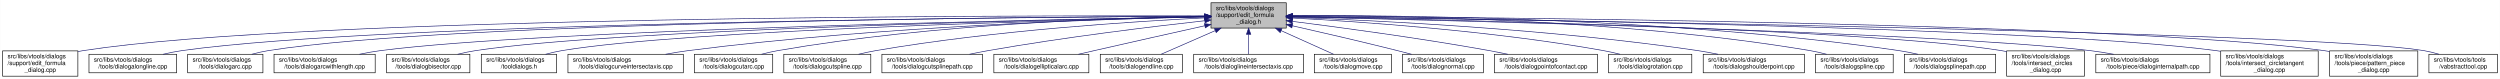
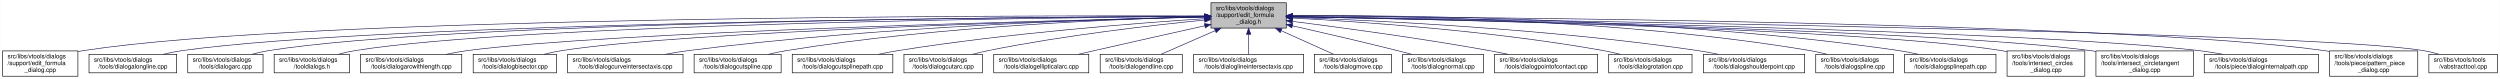
- <svg xmlns="http://www.w3.org/2000/svg" xmlns:xlink="http://www.w3.org/1999/xlink" width="4053pt" height="128pt" viewBox="0.00 0.00 4052.50 128.00">
+ <svg xmlns="http://www.w3.org/2000/svg" xmlns:xlink="http://www.w3.org/1999/xlink" width="4051pt" height="128pt" viewBox="0.00 0.00 4050.50 128.00">
  <g id="graph0" class="graph" transform="scale(1 1) rotate(0) translate(4 124)">
-     <polygon fill="white" stroke="transparent" points="-4,4 -4,-124 4048.5,-124 4048.5,4 -4,4" />
+     <polygon fill="white" stroke="transparent" points="-4,4 -4,-124 4046.5,-124 4046.5,4 -4,4" />
    <g id="node1" class="node">
      <g id="a_node1">
        <a xlink:title=" ">
-           <polygon fill="#bfbfbf" stroke="black" points="1959,-78.5 1959,-119.5 2081,-119.5 2081,-78.5 1959,-78.5" />
-           <text text-anchor="start" x="1967" y="-107.5" font-family="Helvetica,sans-Serif" font-size="10.00">src/libs/vtools/dialogs</text>
-           <text text-anchor="start" x="1967" y="-96.5" font-family="Helvetica,sans-Serif" font-size="10.00">/support/edit_formula</text>
-           <text text-anchor="middle" x="2020" y="-85.5" font-family="Helvetica,sans-Serif" font-size="10.00">_dialog.h</text>
+           <polygon fill="#bfbfbf" stroke="black" points="1958,-78.5 1958,-119.5 2080,-119.5 2080,-78.5 1958,-78.5" />
+           <text text-anchor="start" x="1966" y="-107.5" font-family="Helvetica,sans-Serif" font-size="10.00">src/libs/vtools/dialogs</text>
+           <text text-anchor="start" x="1966" y="-96.5" font-family="Helvetica,sans-Serif" font-size="10.00">/support/edit_formula</text>
+           <text text-anchor="middle" x="2019" y="-85.5" font-family="Helvetica,sans-Serif" font-size="10.00">_dialog.h</text>
        </a>
      </g>
    </g>
    <g id="node2" class="node">
      <g id="a_node2">
        <a xlink:href="../../d7/d8d/edit__formula__dialog_8cpp.html" target="_top" xlink:title=" ">
          <polygon fill="white" stroke="black" points="0,-0.5 0,-41.5 122,-41.5 122,-0.5 0,-0.5" />
          <text text-anchor="start" x="8" y="-29.5" font-family="Helvetica,sans-Serif" font-size="10.00">src/libs/vtools/dialogs</text>
          <text text-anchor="start" x="8" y="-18.5" font-family="Helvetica,sans-Serif" font-size="10.00">/support/edit_formula</text>
          <text text-anchor="middle" x="61" y="-7.5" font-family="Helvetica,sans-Serif" font-size="10.00">_dialog.cpp</text>
        </a>
      </g>
    </g>
    <g id="edge1" class="edge">
-       <path fill="none" stroke="midnightblue" d="M1948.41,-98.25C1648.36,-98.95 491.07,-97.88 131,-42 128.13,-41.55 125.21,-41.03 122.27,-40.44" />
-       <polygon fill="midnightblue" stroke="midnightblue" points="1948.72,-101.75 1958.71,-98.23 1948.71,-94.75 1948.72,-101.75" />
+       <path fill="none" stroke="midnightblue" d="M1947.44,-98.25C1647.55,-98.94 490.88,-97.85 131,-42 128.13,-41.55 125.21,-41.03 122.27,-40.44" />
+       <polygon fill="midnightblue" stroke="midnightblue" points="1947.76,-101.75 1957.75,-98.23 1947.74,-94.75 1947.76,-101.75" />
    </g>
    <g id="node3" class="node">
      <g id="a_node3">
        <a xlink:href="../../d6/d5d/dialogalongline_8cpp.html" target="_top" xlink:title=" ">
          <polygon fill="white" stroke="black" points="140,-6 140,-36 282,-36 282,-6 140,-6" />
          <text text-anchor="start" x="148" y="-24" font-family="Helvetica,sans-Serif" font-size="10.00">src/libs/vtools/dialogs</text>
          <text text-anchor="middle" x="211" y="-13" font-family="Helvetica,sans-Serif" font-size="10.00">/tools/dialogalongline.cpp</text>
        </a>
      </g>
    </g>
    <g id="edge2" class="edge">
-       <path fill="none" stroke="midnightblue" d="M1948.49,-97.71C1664.91,-96.24 618.97,-87.78 291,-42 280.93,-40.59 270.3,-38.43 260.18,-36.04" />
-       <polygon fill="midnightblue" stroke="midnightblue" points="1948.63,-101.21 1958.65,-97.76 1948.67,-94.21 1948.63,-101.21" />
+       <path fill="none" stroke="midnightblue" d="M1947.53,-97.71C1664.11,-96.24 618.78,-87.75 291,-42 280.93,-40.59 270.3,-38.43 260.18,-36.04" />
+       <polygon fill="midnightblue" stroke="midnightblue" points="1947.67,-101.21 1957.69,-97.76 1947.7,-94.21 1947.67,-101.21" />
    </g>
    <g id="node4" class="node">
      <g id="a_node4">
        <a xlink:href="../../d1/d37/dialogarc_8cpp.html" target="_top" xlink:title=" ">
          <polygon fill="white" stroke="black" points="300,-6 300,-36 422,-36 422,-6 300,-6" />
          <text text-anchor="start" x="308" y="-24" font-family="Helvetica,sans-Serif" font-size="10.00">src/libs/vtools/dialogs</text>
          <text text-anchor="middle" x="361" y="-13" font-family="Helvetica,sans-Serif" font-size="10.00">/tools/dialogarc.cpp</text>
        </a>
      </g>
    </g>
    <g id="edge3" class="edge">
-       <path fill="none" stroke="midnightblue" d="M1948.94,-97.79C1680.68,-96.63 729.64,-89.2 431,-42 422.14,-40.6 412.8,-38.44 403.95,-36.04" />
-       <polygon fill="midnightblue" stroke="midnightblue" points="1948.93,-101.29 1958.95,-97.83 1948.96,-94.29 1948.93,-101.29" />
+       <path fill="none" stroke="midnightblue" d="M1947.98,-97.79C1679.89,-96.62 729.45,-89.18 431,-42 422.14,-40.6 412.8,-38.44 403.95,-36.04" />
+       <polygon fill="midnightblue" stroke="midnightblue" points="1947.97,-101.29 1957.98,-97.83 1948,-94.29 1947.97,-101.29" />
    </g>
    <g id="node5" class="node">
      <g id="a_node5">
-         <a xlink:href="../../d2/d29/dialogarcwithlength_8cpp.html" target="_top" xlink:title=" ">
-           <polygon fill="white" stroke="black" points="440,-6 440,-36 604,-36 604,-6 440,-6" />
+         <a xlink:href="../../df/ded/tooldialogs_8h.html" target="_top" xlink:title=" ">
+           <polygon fill="white" stroke="black" points="440,-6 440,-36 562,-36 562,-6 440,-6" />
          <text text-anchor="start" x="448" y="-24" font-family="Helvetica,sans-Serif" font-size="10.00">src/libs/vtools/dialogs</text>
-           <text text-anchor="middle" x="522" y="-13" font-family="Helvetica,sans-Serif" font-size="10.00">/tools/dialogarcwithlength.cpp</text>
+           <text text-anchor="middle" x="501" y="-13" font-family="Helvetica,sans-Serif" font-size="10.00">/tooldialogs.h</text>
        </a>
      </g>
    </g>
    <g id="edge4" class="edge">
-       <path fill="none" stroke="midnightblue" d="M1948.64,-96.83C1700.42,-92.48 875.48,-75.8 613,-42 601.77,-40.55 589.88,-38.4 578.52,-36.04" />
-       <polygon fill="midnightblue" stroke="midnightblue" points="1948.92,-100.33 1958.98,-97.01 1949.04,-93.33 1948.92,-100.33" />
+       <path fill="none" stroke="midnightblue" d="M1947.59,-97.5C1694.45,-95.37 840.68,-85.1 571,-42 562.14,-40.58 552.81,-38.41 543.95,-36.02" />
+       <polygon fill="midnightblue" stroke="midnightblue" points="1947.74,-101 1957.77,-97.58 1947.8,-94 1947.74,-101" />
    </g>
    <g id="node6" class="node">
      <g id="a_node6">
-         <a xlink:href="../../da/dfa/dialogbisector_8cpp.html" target="_top" xlink:title=" ">
-           <polygon fill="white" stroke="black" points="622.5,-6 622.5,-36 757.5,-36 757.5,-6 622.5,-6" />
-           <text text-anchor="start" x="630.5" y="-24" font-family="Helvetica,sans-Serif" font-size="10.00">src/libs/vtools/dialogs</text>
-           <text text-anchor="middle" x="690" y="-13" font-family="Helvetica,sans-Serif" font-size="10.00">/tools/dialogbisector.cpp</text>
+         <a xlink:href="../../d2/d29/dialogarcwithlength_8cpp.html" target="_top" xlink:title=" ">
+           <polygon fill="white" stroke="black" points="580,-6 580,-36 744,-36 744,-6 580,-6" />
+           <text text-anchor="start" x="588" y="-24" font-family="Helvetica,sans-Serif" font-size="10.00">src/libs/vtools/dialogs</text>
+           <text text-anchor="middle" x="662" y="-13" font-family="Helvetica,sans-Serif" font-size="10.00">/tools/dialogarcwithlength.cpp</text>
        </a>
      </g>
    </g>
    <g id="edge5" class="edge">
-       <path fill="none" stroke="midnightblue" d="M1948.37,-96.77C1717.93,-92.51 997.36,-76.67 767,-42 757.44,-40.56 747.35,-38.41 737.74,-36.05" />
-       <polygon fill="midnightblue" stroke="midnightblue" points="1948.58,-100.27 1958.64,-96.96 1948.71,-93.28 1948.58,-100.27" />
+       <path fill="none" stroke="midnightblue" d="M1947.48,-96.46C1715.67,-91.2 986.64,-72.61 753,-42 741.77,-40.53 729.88,-38.37 718.53,-36" />
+       <polygon fill="midnightblue" stroke="midnightblue" points="1947.73,-99.96 1957.81,-96.69 1947.89,-92.97 1947.73,-99.96" />
    </g>
    <g id="node7" class="node">
      <g id="a_node7">
-         <a xlink:href="../../df/ded/tooldialogs_8h.html" target="_top" xlink:title=" ">
-           <polygon fill="white" stroke="black" points="776,-6 776,-36 898,-36 898,-6 776,-6" />
-           <text text-anchor="start" x="784" y="-24" font-family="Helvetica,sans-Serif" font-size="10.00">src/libs/vtools/dialogs</text>
-           <text text-anchor="middle" x="837" y="-13" font-family="Helvetica,sans-Serif" font-size="10.00">/tooldialogs.h</text>
+         <a xlink:href="../../da/dfa/dialogbisector_8cpp.html" target="_top" xlink:title=" ">
+           <polygon fill="white" stroke="black" points="762.5,-6 762.5,-36 897.5,-36 897.5,-6 762.5,-6" />
+           <text text-anchor="start" x="770.5" y="-24" font-family="Helvetica,sans-Serif" font-size="10.00">src/libs/vtools/dialogs</text>
+           <text text-anchor="middle" x="830" y="-13" font-family="Helvetica,sans-Serif" font-size="10.00">/tools/dialogbisector.cpp</text>
        </a>
      </g>
    </g>
    <g id="edge6" class="edge">
-       <path fill="none" stroke="midnightblue" d="M1948.83,-96.54C1736.34,-91.84 1108.76,-75.45 907,-42 898.27,-40.55 889.08,-38.4 880.34,-36.04" />
-       <polygon fill="midnightblue" stroke="midnightblue" points="1948.86,-100.04 1958.94,-96.76 1949.02,-93.04 1948.86,-100.04" />
+       <path fill="none" stroke="midnightblue" d="M1947.86,-96.35C1735.46,-91.11 1108.1,-73.33 906,-42 896.56,-40.54 886.6,-38.38 877.11,-36.01" />
+       <polygon fill="midnightblue" stroke="midnightblue" points="1947.88,-99.85 1957.96,-96.59 1948.05,-92.85 1947.88,-99.85" />
    </g>
    <g id="node8" class="node">
      <g id="a_node8">
        <a xlink:href="../../dd/d39/dialogcurveintersectaxis_8cpp.html" target="_top" xlink:title=" ">
-           <polygon fill="white" stroke="black" points="916.5,-6 916.5,-36 1103.5,-36 1103.5,-6 916.5,-6" />
-           <text text-anchor="start" x="924.5" y="-24" font-family="Helvetica,sans-Serif" font-size="10.00">src/libs/vtools/dialogs</text>
-           <text text-anchor="middle" x="1010" y="-13" font-family="Helvetica,sans-Serif" font-size="10.00">/tools/dialogcurveintersectaxis.cpp</text>
+           <polygon fill="white" stroke="black" points="915.5,-6 915.5,-36 1102.5,-36 1102.5,-6 915.5,-6" />
+           <text text-anchor="start" x="923.5" y="-24" font-family="Helvetica,sans-Serif" font-size="10.00">src/libs/vtools/dialogs</text>
+           <text text-anchor="middle" x="1009" y="-13" font-family="Helvetica,sans-Serif" font-size="10.00">/tools/dialogcurveintersectaxis.cpp</text>
        </a>
      </g>
    </g>
    <g id="edge7" class="edge">
-       <path fill="none" stroke="midnightblue" d="M1948.66,-96.8C1795.08,-93.51 1421.91,-81.76 1112,-42 1099.92,-40.45 1087.12,-38.33 1074.81,-36.04" />
-       <polygon fill="midnightblue" stroke="midnightblue" points="1948.83,-100.3 1958.9,-97.01 1948.97,-93.3 1948.83,-100.3" />
+       <path fill="none" stroke="midnightblue" d="M1947.66,-96.8C1794.08,-93.51 1420.91,-81.76 1111,-42 1098.92,-40.45 1086.12,-38.33 1073.81,-36.04" />
+       <polygon fill="midnightblue" stroke="midnightblue" points="1947.83,-100.3 1957.9,-97.01 1947.97,-93.3 1947.83,-100.3" />
    </g>
    <g id="node9" class="node">
      <g id="a_node9">
-         <a xlink:href="../../d9/d90/dialogcutarc_8cpp.html" target="_top" xlink:title=" ">
-           <polygon fill="white" stroke="black" points="1121.5,-6 1121.5,-36 1248.5,-36 1248.5,-6 1121.5,-6" />
-           <text text-anchor="start" x="1129.5" y="-24" font-family="Helvetica,sans-Serif" font-size="10.00">src/libs/vtools/dialogs</text>
-           <text text-anchor="middle" x="1185" y="-13" font-family="Helvetica,sans-Serif" font-size="10.00">/tools/dialogcutarc.cpp</text>
+         <a xlink:href="../../d3/d2e/dialogcutspline_8cpp.html" target="_top" xlink:title=" ">
+           <polygon fill="white" stroke="black" points="1120.5,-6 1120.5,-36 1261.5,-36 1261.5,-6 1120.5,-6" />
+           <text text-anchor="start" x="1128.5" y="-24" font-family="Helvetica,sans-Serif" font-size="10.00">src/libs/vtools/dialogs</text>
+           <text text-anchor="middle" x="1191" y="-13" font-family="Helvetica,sans-Serif" font-size="10.00">/tools/dialogcutspline.cpp</text>
        </a>
      </g>
    </g>
    <g id="edge8" class="edge">
-       <path fill="none" stroke="midnightblue" d="M1948.4,-97.45C1812.58,-95.36 1508.57,-85.73 1257,-42 1248.31,-40.49 1239.15,-38.37 1230.4,-36.07" />
-       <polygon fill="midnightblue" stroke="midnightblue" points="1948.62,-100.95 1958.67,-97.59 1948.72,-93.95 1948.62,-100.95" />
+       <path fill="none" stroke="midnightblue" d="M1947.79,-96.78C1814.11,-93.57 1516.8,-82.16 1270,-42 1260.5,-40.45 1250.48,-38.32 1240.88,-36.02" />
+       <polygon fill="midnightblue" stroke="midnightblue" points="1947.82,-100.28 1957.9,-97.01 1947.98,-93.28 1947.82,-100.28" />
    </g>
    <g id="node10" class="node">
      <g id="a_node10">
-         <a xlink:href="../../d3/d2e/dialogcutspline_8cpp.html" target="_top" xlink:title=" ">
-           <polygon fill="white" stroke="black" points="1266.5,-6 1266.5,-36 1407.5,-36 1407.5,-6 1266.5,-6" />
-           <text text-anchor="start" x="1274.5" y="-24" font-family="Helvetica,sans-Serif" font-size="10.00">src/libs/vtools/dialogs</text>
-           <text text-anchor="middle" x="1337" y="-13" font-family="Helvetica,sans-Serif" font-size="10.00">/tools/dialogcutspline.cpp</text>
+         <a xlink:href="../../df/d30/dialogcutsplinepath_8cpp.html" target="_top" xlink:title=" ">
+           <polygon fill="white" stroke="black" points="1279.5,-6 1279.5,-36 1442.5,-36 1442.5,-6 1279.5,-6" />
+           <text text-anchor="start" x="1287.5" y="-24" font-family="Helvetica,sans-Serif" font-size="10.00">src/libs/vtools/dialogs</text>
+           <text text-anchor="middle" x="1361" y="-13" font-family="Helvetica,sans-Serif" font-size="10.00">/tools/dialogcutsplinepath.cpp</text>
        </a>
      </g>
    </g>
    <g id="edge9" class="edge">
-       <path fill="none" stroke="midnightblue" d="M1948.42,-94.97C1834.86,-89.35 1606.73,-74.78 1416,-42 1406.8,-40.42 1397.09,-38.32 1387.75,-36.08" />
-       <polygon fill="midnightblue" stroke="midnightblue" points="1948.56,-98.48 1958.72,-95.47 1948.9,-91.49 1948.56,-98.48" />
+       <path fill="none" stroke="midnightblue" d="M1947.63,-93.73C1839.64,-86.65 1628.49,-70.37 1451,-42 1440.73,-40.36 1429.87,-38.26 1419.38,-36.04" />
+       <polygon fill="midnightblue" stroke="midnightblue" points="1947.54,-97.23 1957.75,-94.39 1948,-90.25 1947.54,-97.23" />
    </g>
    <g id="node11" class="node">
      <g id="a_node11">
-         <a xlink:href="../../df/d30/dialogcutsplinepath_8cpp.html" target="_top" xlink:title=" ">
-           <polygon fill="white" stroke="black" points="1425.5,-6 1425.5,-36 1588.5,-36 1588.5,-6 1425.5,-6" />
-           <text text-anchor="start" x="1433.5" y="-24" font-family="Helvetica,sans-Serif" font-size="10.00">src/libs/vtools/dialogs</text>
-           <text text-anchor="middle" x="1507" y="-13" font-family="Helvetica,sans-Serif" font-size="10.00">/tools/dialogcutsplinepath.cpp</text>
+         <a xlink:href="../../d9/d90/dialogcutarc_8cpp.html" target="_top" xlink:title=" ">
+           <polygon fill="white" stroke="black" points="1460.5,-6 1460.5,-36 1587.5,-36 1587.5,-6 1460.5,-6" />
+           <text text-anchor="start" x="1468.5" y="-24" font-family="Helvetica,sans-Serif" font-size="10.00">src/libs/vtools/dialogs</text>
+           <text text-anchor="middle" x="1524" y="-13" font-family="Helvetica,sans-Serif" font-size="10.00">/tools/dialogcutarc.cpp</text>
        </a>
      </g>
    </g>
    <g id="edge10" class="edge">
-       <path fill="none" stroke="midnightblue" d="M1949,-90.43C1864.91,-81.04 1720.75,-63.59 1598,-42 1588.12,-40.26 1577.69,-38.19 1567.56,-36.06" />
-       <polygon fill="midnightblue" stroke="midnightblue" points="1948.63,-93.91 1958.95,-91.54 1949.4,-86.95 1948.63,-93.91" />
+       <path fill="none" stroke="midnightblue" d="M1947.8,-91.52C1863.51,-83.17 1719.16,-66.72 1597,-42 1588.76,-40.33 1580.07,-38.25 1571.68,-36.06" />
+       <polygon fill="midnightblue" stroke="midnightblue" points="1947.48,-95.01 1957.77,-92.5 1948.16,-88.04 1947.48,-95.01" />
    </g>
    <g id="node12" class="node">
      <g id="a_node12">
        <a xlink:href="../../d9/d68/dialogellipticalarc_8cpp.html" target="_top" xlink:title=" ">
-           <polygon fill="white" stroke="black" points="1607,-6 1607,-36 1761,-36 1761,-6 1607,-6" />
-           <text text-anchor="start" x="1615" y="-24" font-family="Helvetica,sans-Serif" font-size="10.00">src/libs/vtools/dialogs</text>
-           <text text-anchor="middle" x="1684" y="-13" font-family="Helvetica,sans-Serif" font-size="10.00">/tools/dialogellipticalarc.cpp</text>
+           <polygon fill="white" stroke="black" points="1606,-6 1606,-36 1760,-36 1760,-6 1606,-6" />
+           <text text-anchor="start" x="1614" y="-24" font-family="Helvetica,sans-Serif" font-size="10.00">src/libs/vtools/dialogs</text>
+           <text text-anchor="middle" x="1683" y="-13" font-family="Helvetica,sans-Serif" font-size="10.00">/tools/dialogellipticalarc.cpp</text>
        </a>
      </g>
    </g>
    <g id="edge11" class="edge">
-       <path fill="none" stroke="midnightblue" d="M1948.77,-82.21C1898.73,-71.07 1830.24,-55.75 1770,-42 1761.63,-40.09 1752.81,-38.06 1744.13,-36.05" />
-       <polygon fill="midnightblue" stroke="midnightblue" points="1948.32,-85.69 1958.84,-84.45 1949.84,-78.86 1948.32,-85.69" />
+       <path fill="none" stroke="midnightblue" d="M1947.77,-82.21C1897.73,-71.07 1829.24,-55.75 1769,-42 1760.63,-40.09 1751.81,-38.06 1743.13,-36.05" />
+       <polygon fill="midnightblue" stroke="midnightblue" points="1947.32,-85.69 1957.84,-84.45 1948.84,-78.86 1947.32,-85.69" />
    </g>
    <g id="node13" class="node">
      <g id="a_node13">
        <a xlink:href="../../d3/d15/dialogendline_8cpp.html" target="_top" xlink:title=" ">
-           <polygon fill="white" stroke="black" points="1779.5,-6 1779.5,-36 1912.5,-36 1912.5,-6 1779.5,-6" />
-           <text text-anchor="start" x="1787.5" y="-24" font-family="Helvetica,sans-Serif" font-size="10.00">src/libs/vtools/dialogs</text>
-           <text text-anchor="middle" x="1846" y="-13" font-family="Helvetica,sans-Serif" font-size="10.00">/tools/dialogendline.cpp</text>
+           <polygon fill="white" stroke="black" points="1778.5,-6 1778.5,-36 1911.5,-36 1911.5,-6 1778.5,-6" />
+           <text text-anchor="start" x="1786.5" y="-24" font-family="Helvetica,sans-Serif" font-size="10.00">src/libs/vtools/dialogs</text>
+           <text text-anchor="middle" x="1845" y="-13" font-family="Helvetica,sans-Serif" font-size="10.00">/tools/dialogendline.cpp</text>
        </a>
      </g>
    </g>
    <g id="edge12" class="edge">
-       <path fill="none" stroke="midnightblue" d="M1965.7,-74.28C1937.02,-61.76 1902.79,-46.81 1878.3,-36.11" />
-       <polygon fill="midnightblue" stroke="midnightblue" points="1964.63,-77.63 1975.19,-78.43 1967.43,-71.22 1964.63,-77.63" />
+       <path fill="none" stroke="midnightblue" d="M1964.7,-74.28C1936.02,-61.76 1901.79,-46.81 1877.3,-36.11" />
+       <polygon fill="midnightblue" stroke="midnightblue" points="1963.63,-77.63 1974.19,-78.43 1966.43,-71.22 1963.63,-77.63" />
    </g>
    <g id="node14" class="node">
      <g id="a_node14">
        <a xlink:href="../../de/d3c/dialoglineintersectaxis_8cpp.html" target="_top" xlink:title=" ">
-           <polygon fill="white" stroke="black" points="1931,-6 1931,-36 2109,-36 2109,-6 1931,-6" />
-           <text text-anchor="start" x="1939" y="-24" font-family="Helvetica,sans-Serif" font-size="10.00">src/libs/vtools/dialogs</text>
-           <text text-anchor="middle" x="2020" y="-13" font-family="Helvetica,sans-Serif" font-size="10.00">/tools/dialoglineintersectaxis.cpp</text>
+           <polygon fill="white" stroke="black" points="1930,-6 1930,-36 2108,-36 2108,-6 1930,-6" />
+           <text text-anchor="start" x="1938" y="-24" font-family="Helvetica,sans-Serif" font-size="10.00">src/libs/vtools/dialogs</text>
+           <text text-anchor="middle" x="2019" y="-13" font-family="Helvetica,sans-Serif" font-size="10.00">/tools/dialoglineintersectaxis.cpp</text>
        </a>
      </g>
    </g>
    <g id="edge13" class="edge">
-       <path fill="none" stroke="midnightblue" d="M2020,-68.28C2020,-57.25 2020,-45.25 2020,-36.23" />
-       <polygon fill="midnightblue" stroke="midnightblue" points="2016.5,-68.43 2020,-78.43 2023.5,-68.43 2016.5,-68.43" />
+       <path fill="none" stroke="midnightblue" d="M2019,-68.28C2019,-57.25 2019,-45.25 2019,-36.23" />
+       <polygon fill="midnightblue" stroke="midnightblue" points="2015.5,-68.43 2019,-78.43 2022.5,-68.43 2015.5,-68.43" />
    </g>
    <g id="node15" class="node">
      <g id="a_node15">
        <a xlink:href="../../d2/d51/dialogmove_8cpp.html" target="_top" xlink:title=" ">
-           <polygon fill="white" stroke="black" points="2126.5,-6 2126.5,-36 2251.5,-36 2251.5,-6 2126.5,-6" />
-           <text text-anchor="start" x="2134.5" y="-24" font-family="Helvetica,sans-Serif" font-size="10.00">src/libs/vtools/dialogs</text>
-           <text text-anchor="middle" x="2189" y="-13" font-family="Helvetica,sans-Serif" font-size="10.00">/tools/dialogmove.cpp</text>
+           <polygon fill="white" stroke="black" points="2125.5,-6 2125.5,-36 2250.5,-36 2250.5,-6 2125.5,-6" />
+           <text text-anchor="start" x="2133.5" y="-24" font-family="Helvetica,sans-Serif" font-size="10.00">src/libs/vtools/dialogs</text>
+           <text text-anchor="middle" x="2188" y="-13" font-family="Helvetica,sans-Serif" font-size="10.00">/tools/dialogmove.cpp</text>
        </a>
      </g>
    </g>
    <g id="edge14" class="edge">
-       <path fill="none" stroke="midnightblue" d="M2072.74,-74.28C2100.6,-61.76 2133.84,-46.81 2157.63,-36.11" />
-       <polygon fill="midnightblue" stroke="midnightblue" points="2071.21,-71.13 2063.52,-78.43 2074.08,-77.52 2071.21,-71.13" />
+       <path fill="none" stroke="midnightblue" d="M2071.74,-74.28C2099.6,-61.76 2132.84,-46.81 2156.63,-36.11" />
+       <polygon fill="midnightblue" stroke="midnightblue" points="2070.21,-71.13 2062.52,-78.43 2073.08,-77.52 2070.21,-71.13" />
    </g>
    <g id="node16" class="node">
      <g id="a_node16">
        <a xlink:href="../../da/df4/dialognormal_8cpp.html" target="_top" xlink:title=" ">
-           <polygon fill="white" stroke="black" points="2269.5,-6 2269.5,-36 2400.5,-36 2400.5,-6 2269.5,-6" />
-           <text text-anchor="start" x="2277.5" y="-24" font-family="Helvetica,sans-Serif" font-size="10.00">src/libs/vtools/dialogs</text>
-           <text text-anchor="middle" x="2335" y="-13" font-family="Helvetica,sans-Serif" font-size="10.00">/tools/dialognormal.cpp</text>
+           <polygon fill="white" stroke="black" points="2268.5,-6 2268.5,-36 2399.5,-36 2399.5,-6 2268.5,-6" />
+           <text text-anchor="start" x="2276.5" y="-24" font-family="Helvetica,sans-Serif" font-size="10.00">src/libs/vtools/dialogs</text>
+           <text text-anchor="middle" x="2334" y="-13" font-family="Helvetica,sans-Serif" font-size="10.00">/tools/dialognormal.cpp</text>
        </a>
      </g>
    </g>
    <g id="edge15" class="edge">
-       <path fill="none" stroke="midnightblue" d="M2091.05,-82.19C2139.13,-71.32 2204.02,-56.32 2261,-42 2268.49,-40.12 2276.38,-38.06 2284.11,-36.01" />
-       <polygon fill="midnightblue" stroke="midnightblue" points="2090.04,-78.83 2081.06,-84.44 2091.58,-85.66 2090.04,-78.83" />
+       <path fill="none" stroke="midnightblue" d="M2090.05,-82.19C2138.13,-71.32 2203.02,-56.32 2260,-42 2267.49,-40.12 2275.38,-38.06 2283.11,-36.01" />
+       <polygon fill="midnightblue" stroke="midnightblue" points="2089.04,-78.83 2080.06,-84.44 2090.58,-85.66 2089.04,-78.83" />
    </g>
    <g id="node17" class="node">
      <g id="a_node17">
        <a xlink:href="../../d9/df4/dialogpointofcontact_8cpp.html" target="_top" xlink:title=" ">
-           <polygon fill="white" stroke="black" points="2418.5,-6 2418.5,-36 2585.5,-36 2585.5,-6 2418.5,-6" />
-           <text text-anchor="start" x="2426.5" y="-24" font-family="Helvetica,sans-Serif" font-size="10.00">src/libs/vtools/dialogs</text>
-           <text text-anchor="middle" x="2502" y="-13" font-family="Helvetica,sans-Serif" font-size="10.00">/tools/dialogpointofcontact.cpp</text>
+           <polygon fill="white" stroke="black" points="2417.5,-6 2417.5,-36 2584.5,-36 2584.5,-6 2417.5,-6" />
+           <text text-anchor="start" x="2425.5" y="-24" font-family="Helvetica,sans-Serif" font-size="10.00">src/libs/vtools/dialogs</text>
+           <text text-anchor="middle" x="2501" y="-13" font-family="Helvetica,sans-Serif" font-size="10.00">/tools/dialogpointofcontact.cpp</text>
        </a>
      </g>
    </g>
    <g id="edge16" class="edge">
-       <path fill="none" stroke="midnightblue" d="M2091.26,-89.32C2169.63,-79.41 2299.19,-61.97 2410,-42 2419.81,-40.23 2430.17,-38.17 2440.26,-36.06" />
-       <polygon fill="midnightblue" stroke="midnightblue" points="2090.5,-85.89 2081.01,-90.61 2091.37,-92.83 2090.5,-85.89" />
+       <path fill="none" stroke="midnightblue" d="M2090.26,-89.32C2168.63,-79.41 2298.19,-61.97 2409,-42 2418.81,-40.23 2429.17,-38.17 2439.26,-36.06" />
+       <polygon fill="midnightblue" stroke="midnightblue" points="2089.5,-85.89 2080.01,-90.61 2090.37,-92.83 2089.5,-85.89" />
    </g>
    <g id="node18" class="node">
      <g id="a_node18">
        <a xlink:href="../../dc/d64/dialogrotation_8cpp.html" target="_top" xlink:title=" ">
-           <polygon fill="white" stroke="black" points="2603.5,-6 2603.5,-36 2738.5,-36 2738.5,-6 2603.5,-6" />
-           <text text-anchor="start" x="2611.5" y="-24" font-family="Helvetica,sans-Serif" font-size="10.00">src/libs/vtools/dialogs</text>
-           <text text-anchor="middle" x="2671" y="-13" font-family="Helvetica,sans-Serif" font-size="10.00">/tools/dialogrotation.cpp</text>
+           <polygon fill="white" stroke="black" points="2602.5,-6 2602.5,-36 2737.5,-36 2737.5,-6 2602.5,-6" />
+           <text text-anchor="start" x="2610.5" y="-24" font-family="Helvetica,sans-Serif" font-size="10.00">src/libs/vtools/dialogs</text>
+           <text text-anchor="middle" x="2670" y="-13" font-family="Helvetica,sans-Serif" font-size="10.00">/tools/dialogrotation.cpp</text>
        </a>
      </g>
    </g>
    <g id="edge17" class="edge">
-       <path fill="none" stroke="midnightblue" d="M2091.53,-94.72C2200.77,-88.89 2415.43,-74.16 2595,-42 2603.86,-40.41 2613.21,-38.31 2622.2,-36.07" />
-       <polygon fill="midnightblue" stroke="midnightblue" points="2091.09,-91.24 2081.29,-95.26 2091.46,-98.23 2091.09,-91.24" />
+       <path fill="none" stroke="midnightblue" d="M2090.53,-94.72C2199.77,-88.89 2414.43,-74.16 2594,-42 2602.86,-40.41 2612.21,-38.31 2621.2,-36.07" />
+       <polygon fill="midnightblue" stroke="midnightblue" points="2090.09,-91.24 2080.29,-95.26 2090.46,-98.23 2090.09,-91.24" />
    </g>
    <g id="node19" class="node">
      <g id="a_node19">
        <a xlink:href="../../d3/d23/dialogshoulderpoint_8cpp.html" target="_top" xlink:title=" ">
-           <polygon fill="white" stroke="black" points="2757,-6 2757,-36 2921,-36 2921,-6 2757,-6" />
-           <text text-anchor="start" x="2765" y="-24" font-family="Helvetica,sans-Serif" font-size="10.00">src/libs/vtools/dialogs</text>
-           <text text-anchor="middle" x="2839" y="-13" font-family="Helvetica,sans-Serif" font-size="10.00">/tools/dialogshoulderpoint.cpp</text>
+           <polygon fill="white" stroke="black" points="2756,-6 2756,-36 2920,-36 2920,-6 2756,-6" />
+           <text text-anchor="start" x="2764" y="-24" font-family="Helvetica,sans-Serif" font-size="10.00">src/libs/vtools/dialogs</text>
+           <text text-anchor="middle" x="2838" y="-13" font-family="Helvetica,sans-Serif" font-size="10.00">/tools/dialogshoulderpoint.cpp</text>
        </a>
      </g>
    </g>
    <g id="edge18" class="edge">
-       <path fill="none" stroke="midnightblue" d="M2091.49,-95.81C2222.36,-91.07 2509,-77.28 2748,-42 2758.72,-40.42 2770.06,-38.29 2780.97,-36.02" />
-       <polygon fill="midnightblue" stroke="midnightblue" points="2091.07,-92.32 2081.2,-96.18 2091.32,-99.32 2091.07,-92.32" />
+       <path fill="none" stroke="midnightblue" d="M2090.49,-95.81C2221.36,-91.07 2508,-77.28 2747,-42 2757.72,-40.42 2769.06,-38.29 2779.97,-36.02" />
+       <polygon fill="midnightblue" stroke="midnightblue" points="2090.07,-92.32 2080.2,-96.18 2090.32,-99.32 2090.07,-92.32" />
    </g>
    <g id="node20" class="node">
      <g id="a_node20">
        <a xlink:href="../../df/de5/dialogspline_8cpp.html" target="_top" xlink:title=" ">
-           <polygon fill="white" stroke="black" points="2939,-6 2939,-36 3065,-36 3065,-6 2939,-6" />
-           <text text-anchor="start" x="2947" y="-24" font-family="Helvetica,sans-Serif" font-size="10.00">src/libs/vtools/dialogs</text>
-           <text text-anchor="middle" x="3002" y="-13" font-family="Helvetica,sans-Serif" font-size="10.00">/tools/dialogspline.cpp</text>
+           <polygon fill="white" stroke="black" points="2938,-6 2938,-36 3064,-36 3064,-6 2938,-6" />
+           <text text-anchor="start" x="2946" y="-24" font-family="Helvetica,sans-Serif" font-size="10.00">src/libs/vtools/dialogs</text>
+           <text text-anchor="middle" x="3001" y="-13" font-family="Helvetica,sans-Serif" font-size="10.00">/tools/dialogspline.cpp</text>
        </a>
      </g>
    </g>
    <g id="edge19" class="edge">
-       <path fill="none" stroke="midnightblue" d="M2091.48,-98.66C2245.76,-98.99 2620.99,-93.84 2930,-42 2938.83,-40.52 2948.13,-38.38 2957,-36.05" />
-       <polygon fill="midnightblue" stroke="midnightblue" points="2091.21,-95.16 2081.2,-98.63 2091.19,-102.16 2091.21,-95.16" />
+       <path fill="none" stroke="midnightblue" d="M2090.48,-98.66C2244.76,-98.99 2619.99,-93.84 2929,-42 2937.83,-40.52 2947.13,-38.38 2956,-36.05" />
+       <polygon fill="midnightblue" stroke="midnightblue" points="2090.21,-95.16 2080.2,-98.63 2090.19,-102.16 2090.21,-95.16" />
    </g>
    <g id="node21" class="node">
      <g id="a_node21">
        <a xlink:href="../../dc/dc2/dialogsplinepath_8cpp.html" target="_top" xlink:title=" ">
-           <polygon fill="white" stroke="black" points="3083,-6 3083,-36 3231,-36 3231,-6 3083,-6" />
-           <text text-anchor="start" x="3091" y="-24" font-family="Helvetica,sans-Serif" font-size="10.00">src/libs/vtools/dialogs</text>
-           <text text-anchor="middle" x="3157" y="-13" font-family="Helvetica,sans-Serif" font-size="10.00">/tools/dialogsplinepath.cpp</text>
+           <polygon fill="white" stroke="black" points="3082,-6 3082,-36 3230,-36 3230,-6 3082,-6" />
+           <text text-anchor="start" x="3090" y="-24" font-family="Helvetica,sans-Serif" font-size="10.00">src/libs/vtools/dialogs</text>
+           <text text-anchor="middle" x="3156" y="-13" font-family="Helvetica,sans-Serif" font-size="10.00">/tools/dialogsplinepath.cpp</text>
        </a>
      </g>
    </g>
    <g id="edge20" class="edge">
-       <path fill="none" stroke="midnightblue" d="M2091.4,-98.7C2262.16,-99.4 2707.28,-95.46 3074,-42 3084.12,-40.52 3094.81,-38.39 3105.04,-36.06" />
-       <polygon fill="midnightblue" stroke="midnightblue" points="2091.29,-95.2 2081.28,-98.65 2091.26,-102.2 2091.29,-95.2" />
+       <path fill="none" stroke="midnightblue" d="M2090.4,-98.7C2261.16,-99.4 2706.28,-95.46 3073,-42 3083.12,-40.52 3093.81,-38.39 3104.04,-36.06" />
+       <polygon fill="midnightblue" stroke="midnightblue" points="2090.29,-95.2 2080.28,-98.65 2090.26,-102.2 2090.29,-95.2" />
    </g>
    <g id="node22" class="node">
      <g id="a_node22">
        <a xlink:href="../../d5/de8/intersect__circles__dialog_8cpp.html" target="_top" xlink:title=" ">
-           <polygon fill="white" stroke="black" points="3249,-0.5 3249,-41.5 3375,-41.5 3375,-0.5 3249,-0.5" />
-           <text text-anchor="start" x="3257" y="-29.5" font-family="Helvetica,sans-Serif" font-size="10.00">src/libs/vtools/dialogs</text>
-           <text text-anchor="start" x="3257" y="-18.5" font-family="Helvetica,sans-Serif" font-size="10.00">/tools/intersect_circles</text>
-           <text text-anchor="middle" x="3312" y="-7.5" font-family="Helvetica,sans-Serif" font-size="10.00">_dialog.cpp</text>
+           <polygon fill="white" stroke="black" points="3248,-0.5 3248,-41.5 3374,-41.5 3374,-0.5 3248,-0.5" />
+           <text text-anchor="start" x="3256" y="-29.5" font-family="Helvetica,sans-Serif" font-size="10.00">src/libs/vtools/dialogs</text>
+           <text text-anchor="start" x="3256" y="-18.5" font-family="Helvetica,sans-Serif" font-size="10.00">/tools/intersect_circles</text>
+           <text text-anchor="middle" x="3311" y="-7.5" font-family="Helvetica,sans-Serif" font-size="10.00">_dialog.cpp</text>
        </a>
      </g>
    </g>
    <g id="edge21" class="edge">
-       <path fill="none" stroke="midnightblue" d="M2091.33,-96.83C2317.44,-92.8 3016.53,-77.7 3240,-42 3242.95,-41.53 3245.94,-40.98 3248.96,-40.37" />
-       <polygon fill="midnightblue" stroke="midnightblue" points="2091.18,-93.33 2081.24,-97.01 2091.3,-100.33 2091.18,-93.33" />
+       <path fill="none" stroke="midnightblue" d="M2090.33,-96.83C2316.44,-92.8 3015.53,-77.7 3239,-42 3241.95,-41.53 3244.94,-40.98 3247.96,-40.37" />
+       <polygon fill="midnightblue" stroke="midnightblue" points="2090.18,-93.33 2080.24,-97.01 2090.3,-100.33 2090.18,-93.33" />
    </g>
    <g id="node23" class="node">
      <g id="a_node23">
-         <a xlink:href="../../dc/d82/dialoginternalpath_8cpp.html" target="_top" xlink:title=" ">
-           <polygon fill="white" stroke="black" points="3393.5,-6 3393.5,-36 3578.5,-36 3578.5,-6 3393.5,-6" />
-           <text text-anchor="start" x="3401.5" y="-24" font-family="Helvetica,sans-Serif" font-size="10.00">src/libs/vtools/dialogs</text>
-           <text text-anchor="middle" x="3486" y="-13" font-family="Helvetica,sans-Serif" font-size="10.00">/tools/piece/dialoginternalpath.cpp</text>
+         <a xlink:href="../../d5/d5a/intersect__circletangent__dialog_8cpp.html" target="_top" xlink:title=" ">
+           <polygon fill="white" stroke="black" points="3392,-0.5 3392,-41.5 3550,-41.5 3550,-0.5 3392,-0.5" />
+           <text text-anchor="start" x="3400" y="-29.5" font-family="Helvetica,sans-Serif" font-size="10.00">src/libs/vtools/dialogs</text>
+           <text text-anchor="start" x="3400" y="-18.5" font-family="Helvetica,sans-Serif" font-size="10.00">/tools/intersect_circletangent</text>
+           <text text-anchor="middle" x="3471" y="-7.5" font-family="Helvetica,sans-Serif" font-size="10.00">_dialog.cpp</text>
        </a>
      </g>
    </g>
    <g id="edge22" class="edge">
-       <path fill="none" stroke="midnightblue" d="M2091.22,-96.51C2334.26,-91.21 3129.91,-71.95 3384,-42 3396.46,-40.53 3409.67,-38.39 3422.3,-36.04" />
-       <polygon fill="midnightblue" stroke="midnightblue" points="2091.01,-93.02 2081.09,-96.73 2091.16,-100.01 2091.01,-93.02" />
+       <path fill="none" stroke="midnightblue" d="M2090.25,-96.79C2333.4,-92.4 3129.39,-75.74 3383,-42 3385.95,-41.61 3388.95,-41.16 3391.97,-40.68" />
+       <polygon fill="midnightblue" stroke="midnightblue" points="2090.06,-93.29 2080.12,-96.97 2090.18,-100.29 2090.06,-93.29" />
    </g>
    <g id="node24" class="node">
      <g id="a_node24">
-         <a xlink:href="../../d5/d5a/intersect__circletangent__dialog_8cpp.html" target="_top" xlink:title=" ">
-           <polygon fill="white" stroke="black" points="3596,-0.5 3596,-41.5 3754,-41.5 3754,-0.5 3596,-0.5" />
-           <text text-anchor="start" x="3604" y="-29.5" font-family="Helvetica,sans-Serif" font-size="10.00">src/libs/vtools/dialogs</text>
-           <text text-anchor="start" x="3604" y="-18.5" font-family="Helvetica,sans-Serif" font-size="10.00">/tools/intersect_circletangent</text>
-           <text text-anchor="middle" x="3675" y="-7.5" font-family="Helvetica,sans-Serif" font-size="10.00">_dialog.cpp</text>
+         <a xlink:href="../../dc/d82/dialoginternalpath_8cpp.html" target="_top" xlink:title=" ">
+           <polygon fill="white" stroke="black" points="3567.5,-6 3567.5,-36 3752.5,-36 3752.5,-6 3567.5,-6" />
+           <text text-anchor="start" x="3575.5" y="-24" font-family="Helvetica,sans-Serif" font-size="10.00">src/libs/vtools/dialogs</text>
+           <text text-anchor="middle" x="3660" y="-13" font-family="Helvetica,sans-Serif" font-size="10.00">/tools/piece/dialoginternalpath.cpp</text>
        </a>
      </g>
    </g>
    <g id="edge23" class="edge">
-       <path fill="none" stroke="midnightblue" d="M2091.34,-97.25C2357.55,-94.19 3292.68,-80.86 3588,-42 3590.61,-41.66 3593.26,-41.27 3595.93,-40.85" />
-       <polygon fill="midnightblue" stroke="midnightblue" points="2090.99,-93.76 2081.03,-97.37 2091.07,-100.76 2090.99,-93.76" />
+       <path fill="none" stroke="midnightblue" d="M2090.37,-96.91C2353.47,-92.67 3268.9,-75.78 3559,-42 3571.43,-40.55 3584.61,-38.4 3597.21,-36.04" />
+       <polygon fill="midnightblue" stroke="midnightblue" points="2090.12,-93.42 2080.17,-97.08 2090.23,-100.42 2090.12,-93.42" />
    </g>
    <g id="node25" class="node">
      <g id="a_node25">
        <a xlink:href="../../de/d46/pattern__piece__dialog_8cpp.html" target="_top" xlink:title=" ">
-           <polygon fill="white" stroke="black" points="3772.5,-0.5 3772.5,-41.5 3915.5,-41.5 3915.5,-0.5 3772.5,-0.5" />
-           <text text-anchor="start" x="3780.5" y="-29.5" font-family="Helvetica,sans-Serif" font-size="10.00">src/libs/vtools/dialogs</text>
-           <text text-anchor="start" x="3780.5" y="-18.5" font-family="Helvetica,sans-Serif" font-size="10.00">/tools/piece/pattern_piece</text>
-           <text text-anchor="middle" x="3844" y="-7.5" font-family="Helvetica,sans-Serif" font-size="10.00">_dialog.cpp</text>
+           <polygon fill="white" stroke="black" points="3770.5,-0.5 3770.5,-41.5 3913.5,-41.5 3913.5,-0.5 3770.5,-0.5" />
+           <text text-anchor="start" x="3778.5" y="-29.5" font-family="Helvetica,sans-Serif" font-size="10.00">src/libs/vtools/dialogs</text>
+           <text text-anchor="start" x="3778.5" y="-18.5" font-family="Helvetica,sans-Serif" font-size="10.00">/tools/piece/pattern_piece</text>
+           <text text-anchor="middle" x="3842" y="-7.5" font-family="Helvetica,sans-Serif" font-size="10.00">_dialog.cpp</text>
        </a>
      </g>
    </g>
    <g id="edge24" class="edge">
-       <path fill="none" stroke="midnightblue" d="M2091.61,-97.7C2376.77,-96.21 3432.12,-87.65 3763,-42 3766.01,-41.58 3769.08,-41.1 3772.16,-40.57" />
-       <polygon fill="midnightblue" stroke="midnightblue" points="2091.37,-94.2 2081.39,-97.75 2091.41,-101.2 2091.37,-94.2" />
+       <path fill="none" stroke="midnightblue" d="M2090.61,-97.73C2375.79,-96.34 3431.18,-88.13 3762,-42 3764.69,-41.62 3767.43,-41.19 3770.18,-40.72" />
+       <polygon fill="midnightblue" stroke="midnightblue" points="2090.38,-94.23 2080.39,-97.78 2090.41,-101.23 2090.38,-94.23" />
    </g>
    <g id="node26" class="node">
      <g id="a_node26">
        <a xlink:href="../../d9/d4e/vabstracttool_8cpp.html" target="_top" xlink:title=" ">
-           <polygon fill="white" stroke="black" points="3933.5,-6 3933.5,-36 4044.5,-36 4044.5,-6 3933.5,-6" />
-           <text text-anchor="start" x="3941.5" y="-24" font-family="Helvetica,sans-Serif" font-size="10.00">src/libs/vtools/tools</text>
-           <text text-anchor="middle" x="3989" y="-13" font-family="Helvetica,sans-Serif" font-size="10.00">/vabstracttool.cpp</text>
+           <polygon fill="white" stroke="black" points="3931.5,-6 3931.5,-36 4042.5,-36 4042.5,-6 3931.5,-6" />
+           <text text-anchor="start" x="3939.5" y="-24" font-family="Helvetica,sans-Serif" font-size="10.00">src/libs/vtools/tools</text>
+           <text text-anchor="middle" x="3987" y="-13" font-family="Helvetica,sans-Serif" font-size="10.00">/vabstracttool.cpp</text>
        </a>
      </g>
    </g>
    <g id="edge25" class="edge">
-       <path fill="none" stroke="midnightblue" d="M2091.38,-97.06C2415.63,-92.61 3741.91,-72.7 3925,-42 3933.15,-40.63 3941.7,-38.49 3949.81,-36.1" />
-       <polygon fill="midnightblue" stroke="midnightblue" points="2091.13,-93.56 2081.17,-97.2 2091.22,-100.56 2091.13,-93.56" />
+       <path fill="none" stroke="midnightblue" d="M2090.34,-97.06C2414.42,-92.61 3740,-72.69 3923,-42 3931.15,-40.63 3939.7,-38.49 3947.81,-36.1" />
+       <polygon fill="midnightblue" stroke="midnightblue" points="2090.09,-93.56 2080.14,-97.19 2090.19,-100.56 2090.09,-93.56" />
    </g>
  </g>
</svg>
